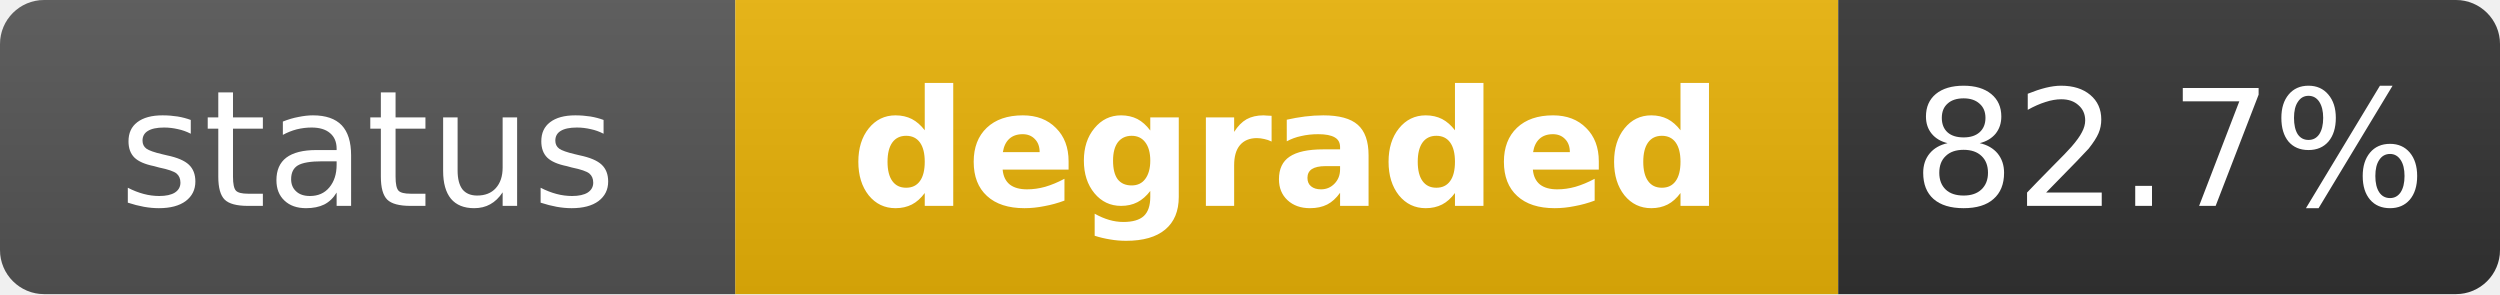
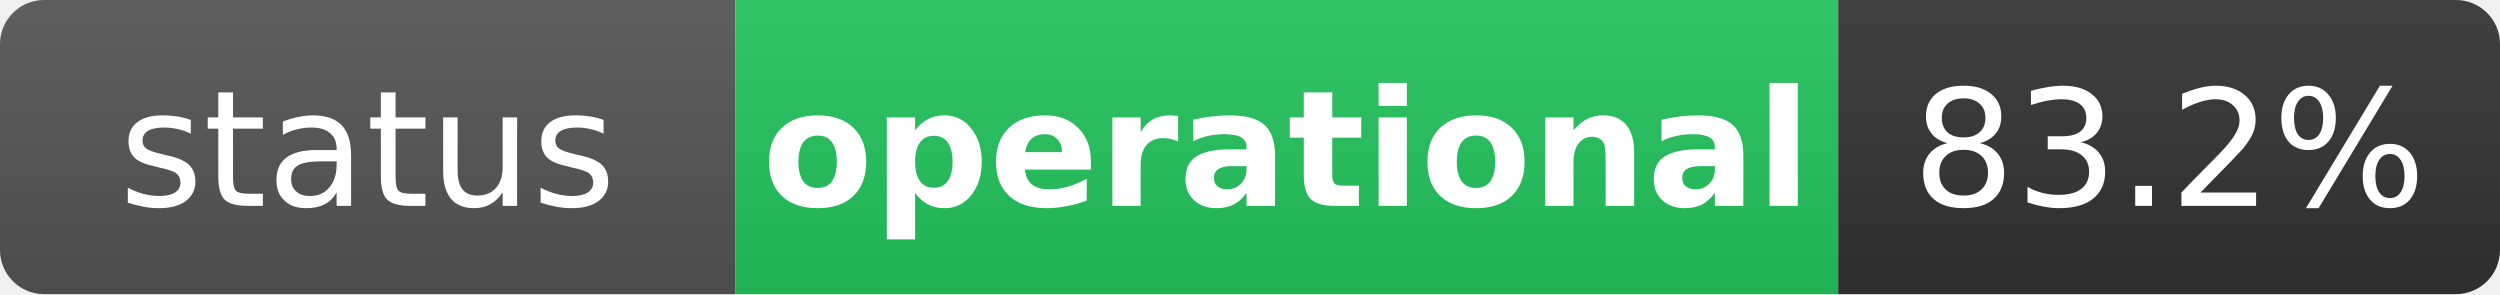
- <svg xmlns="http://www.w3.org/2000/svg" width="170" height="20" role="img" aria-label="status: degraded">
+ <svg xmlns="http://www.w3.org/2000/svg" width="170" height="20" role="img" aria-label="status: operational">
  <linearGradient id="s" x2="0" y2="100%">
    <stop offset="0" stop-color="#bbb" stop-opacity=".1" />
    <stop offset="1" stop-opacity=".1" />
  </linearGradient>
  <clipPath id="r">
    <rect width="170" height="20" rx="3" fill="#fff" />
  </clipPath>
  <g clip-path="url(#r)">
    <rect width="50" height="20" fill="#555" />
-     <rect x="50" width="75" height="20" fill="#eab308" />
+     <rect x="50" width="75" height="20" fill="#22c55e" />
    <rect x="125" width="45" height="20" fill="#333" />
    <rect width="170" height="20" fill="url(#s)" />
  </g>
  <g fill="#fff" text-anchor="middle" font-family="Verdana,Geneva,DejaVu Sans,sans-serif" text-rendering="geometricPrecision" font-size="11">
    <text x="25" y="14" fill="#fff">status</text>
-     <text x="87.5" y="14" fill="#fff" font-weight="bold">degraded</text>
-     <text x="147.5" y="14" fill="#fff">82.7%</text>
+     <text x="87.5" y="14" fill="#fff" font-weight="bold">operational</text>
+     <text x="147.5" y="14" fill="#fff">83.2%</text>
  </g>
</svg>
